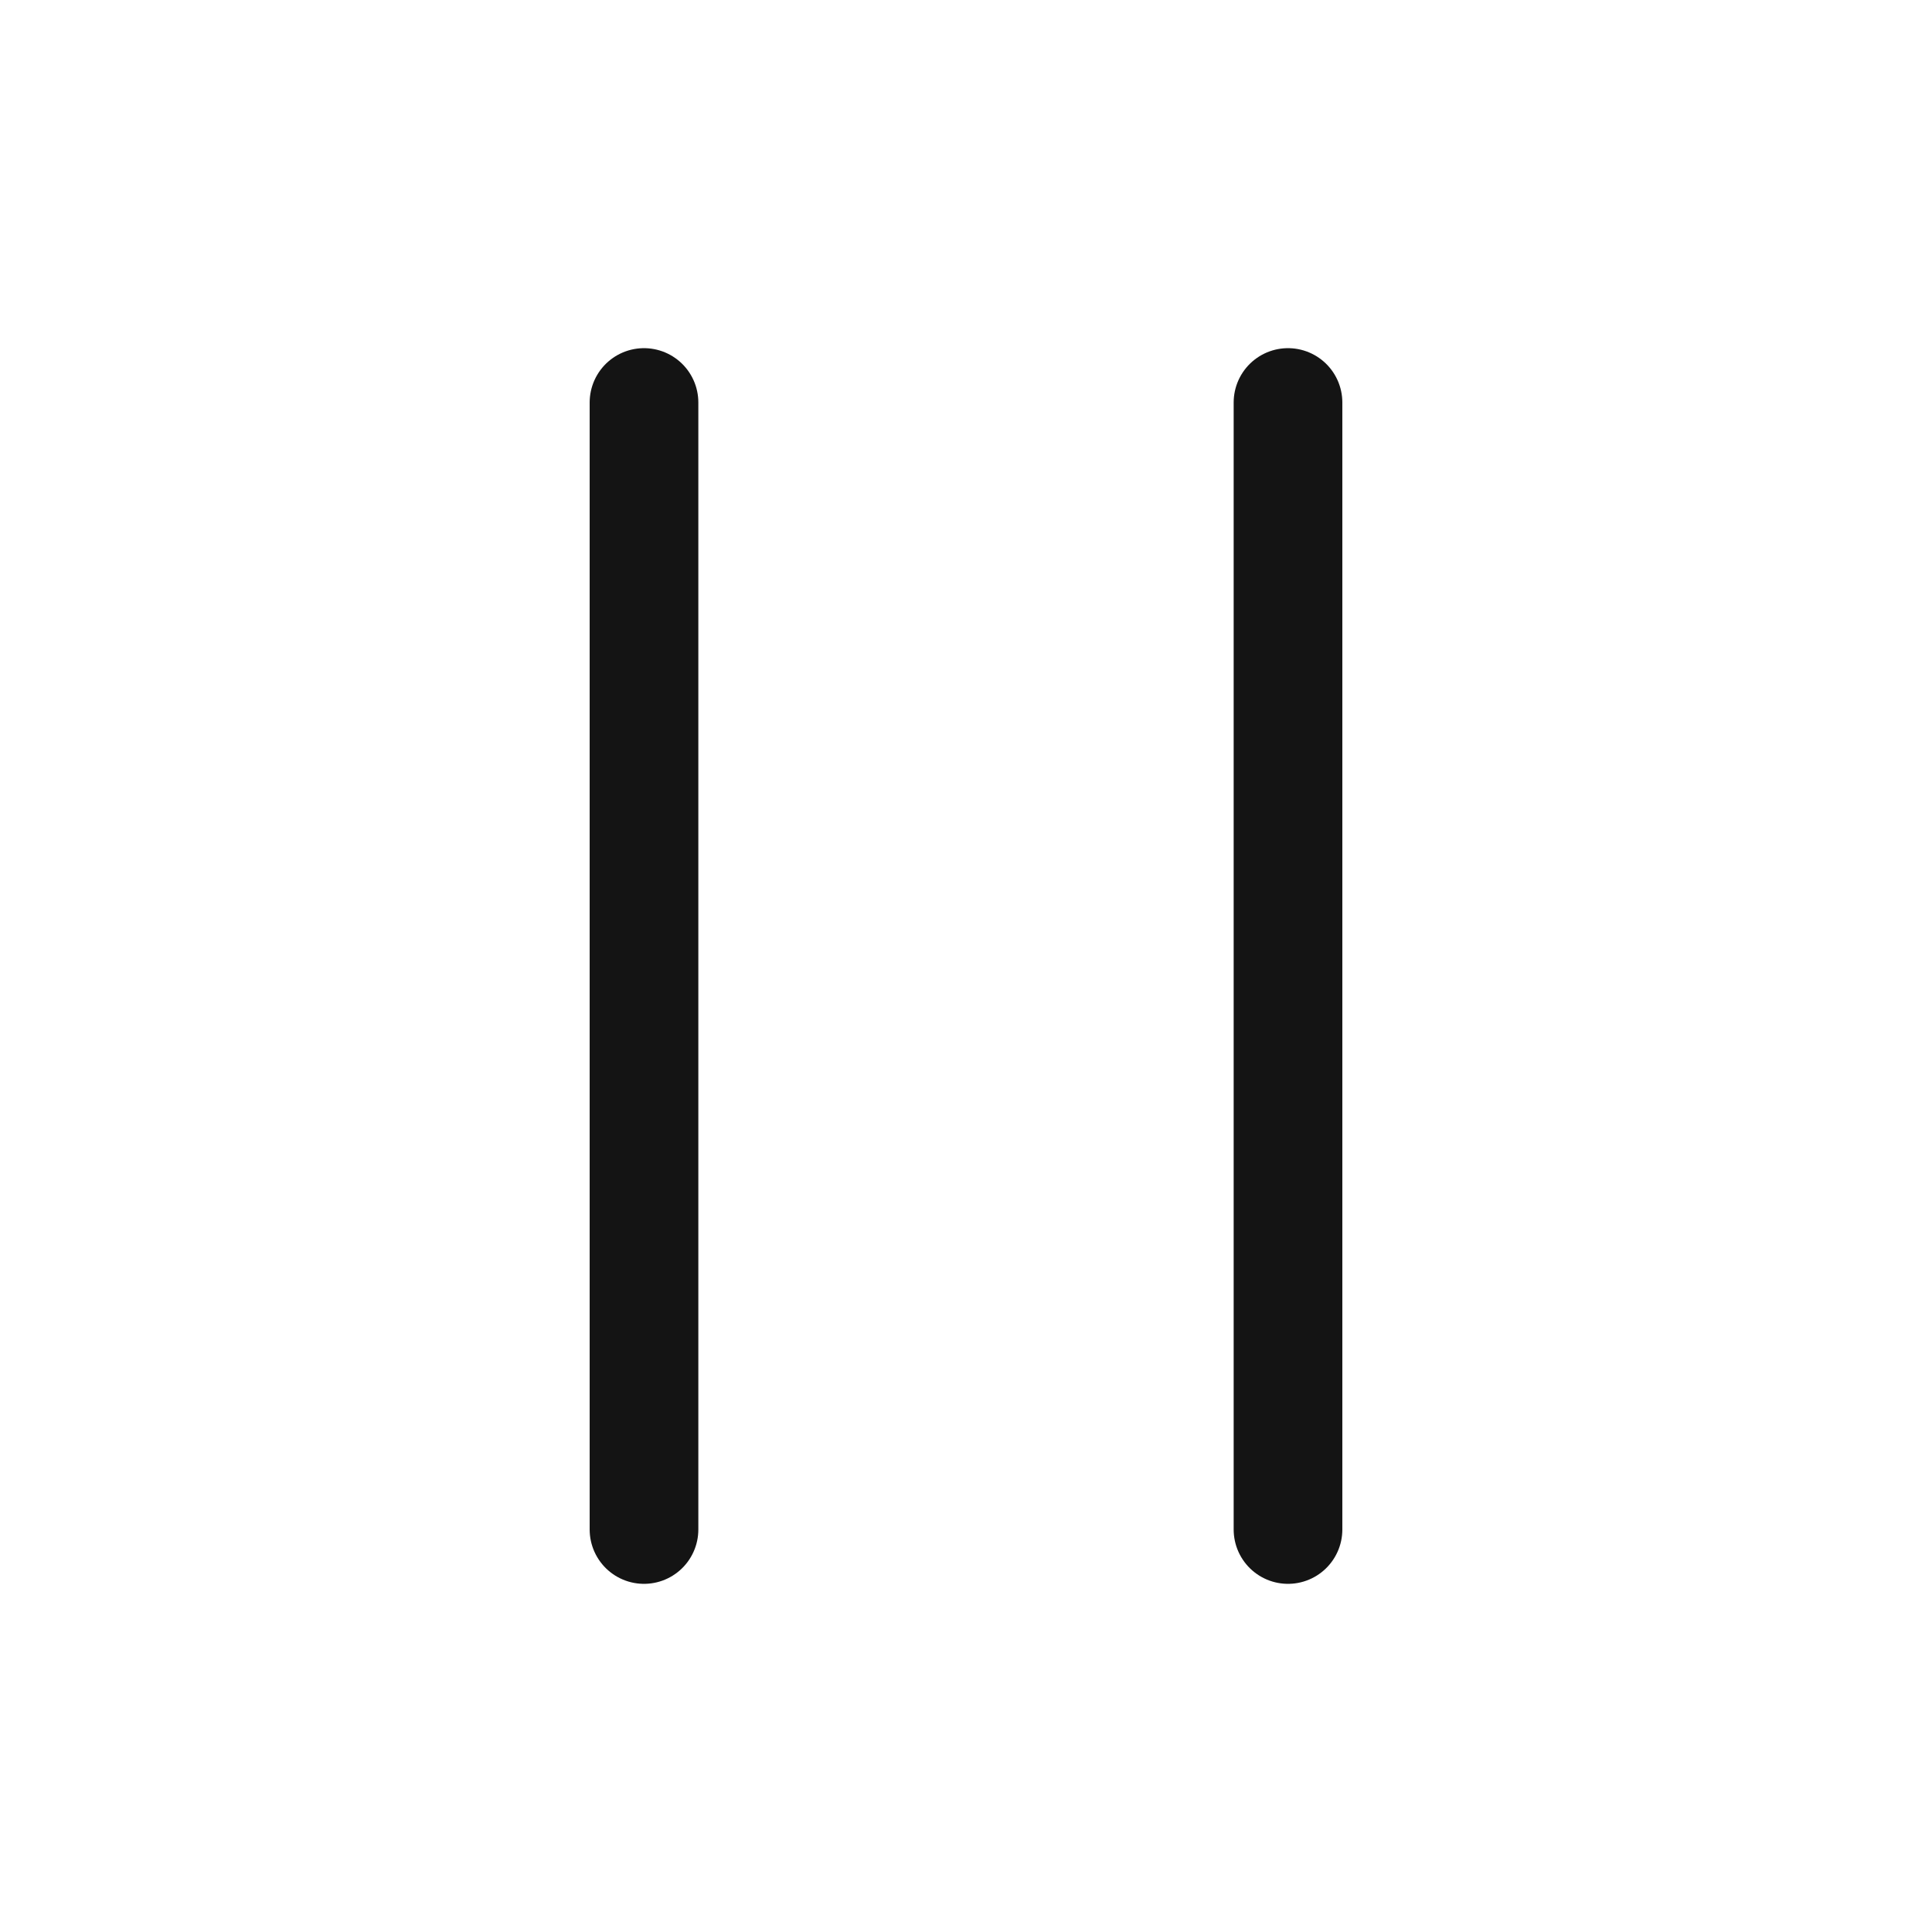
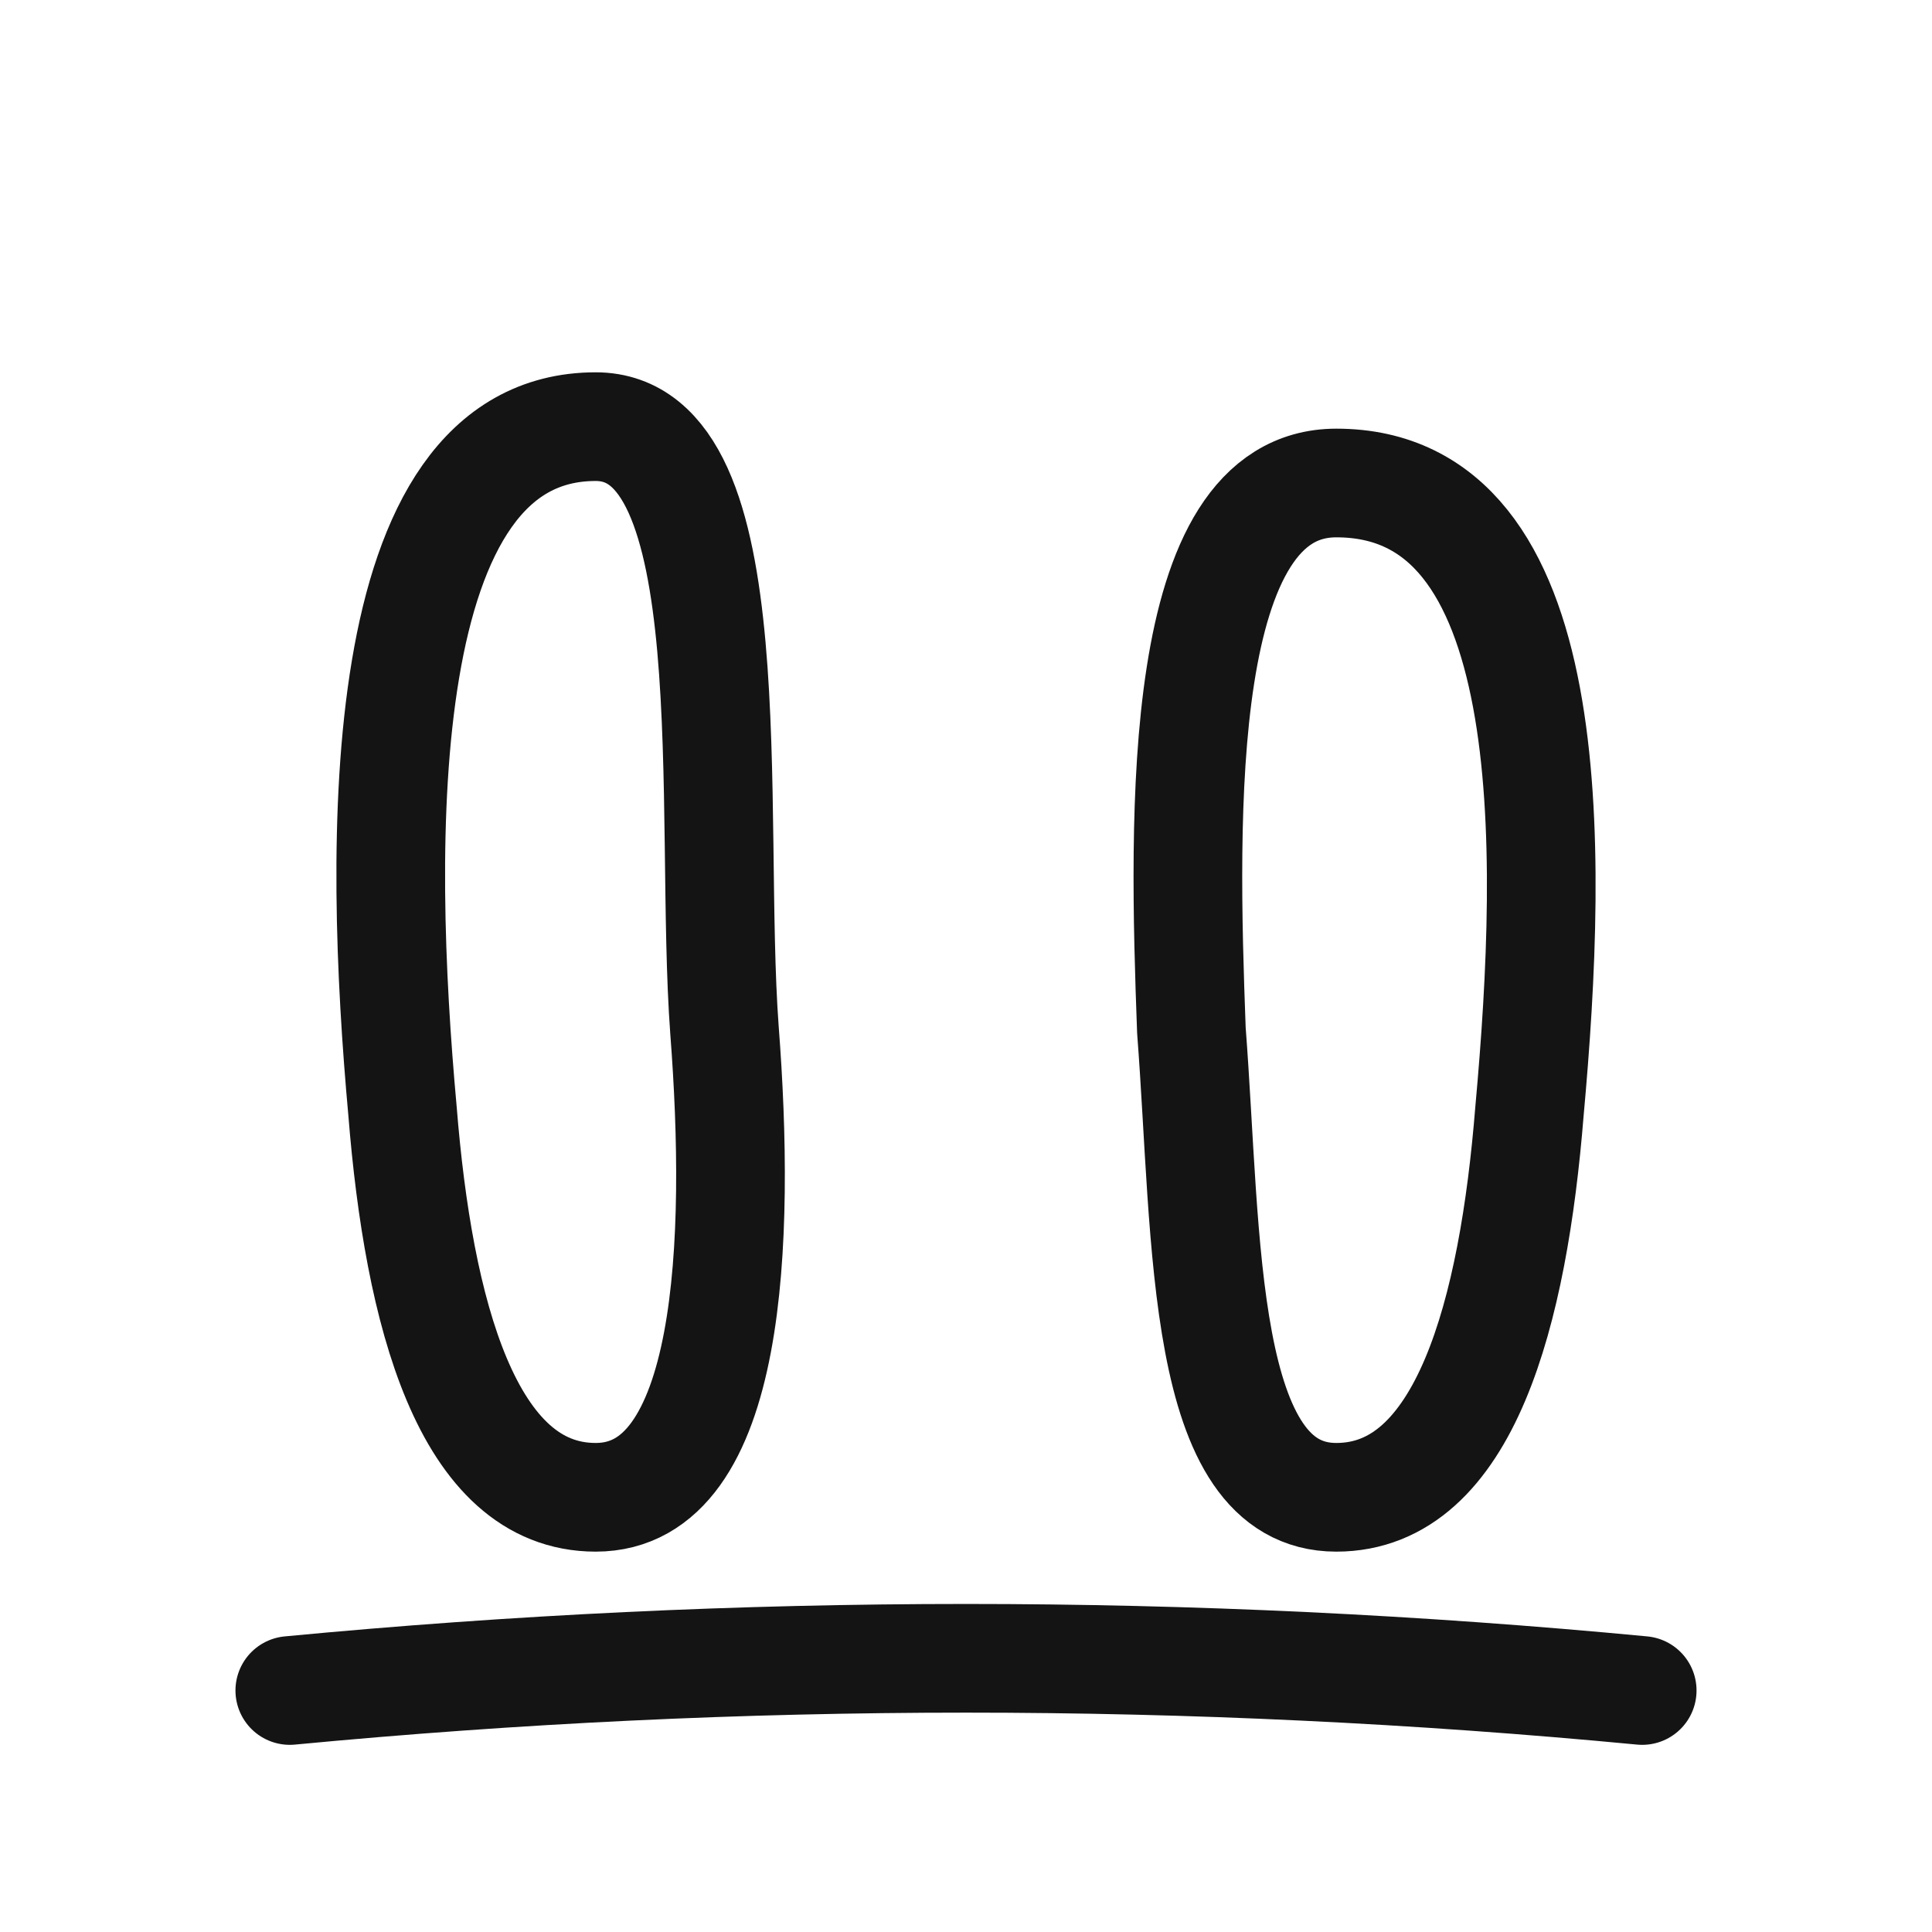
<svg xmlns="http://www.w3.org/2000/svg" viewBox="0 0 24 24" fill="none" stroke="#141414" stroke-width="1.35" stroke-linecap="round" stroke-linejoin="round">
-   <path d="M8 5V19M16 5V19" />
+   <path d="M7.4 5.3C4.6 5.3 4.7 10.5 5 13.8C5.2 16.3 5.8 18.6 7.4 18.6C9.1 18.6 9.2 15.4 9 12.8C8.8 10.1 9.3 5.3 7.4 5.3Z" />
+   <path d="M16.6 6C14.6 6 14.7 10.1 14.8 12.8C15 15.4 14.9 18.6 16.6 18.6C18.2 18.6 18.8 16.3 19 13.8C19.3 10.5 19.4 6 16.6 6Z" />
+   <path d="M3.6 21Q12 20.2 20.4 21" />
</svg>
